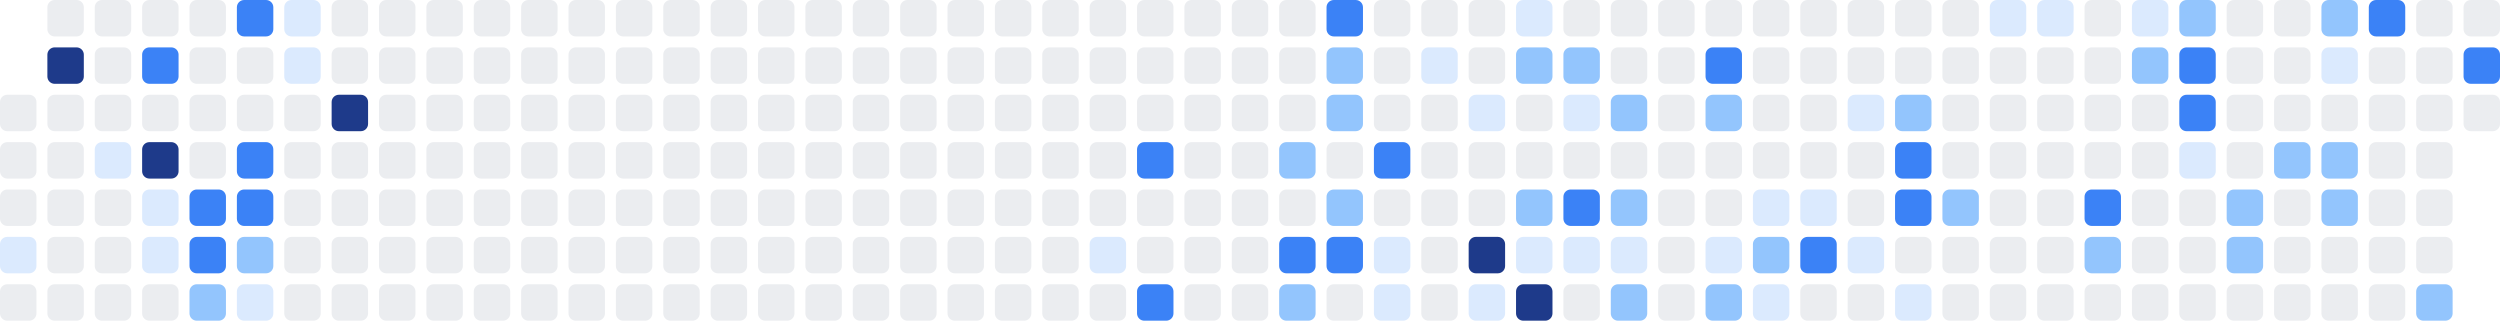
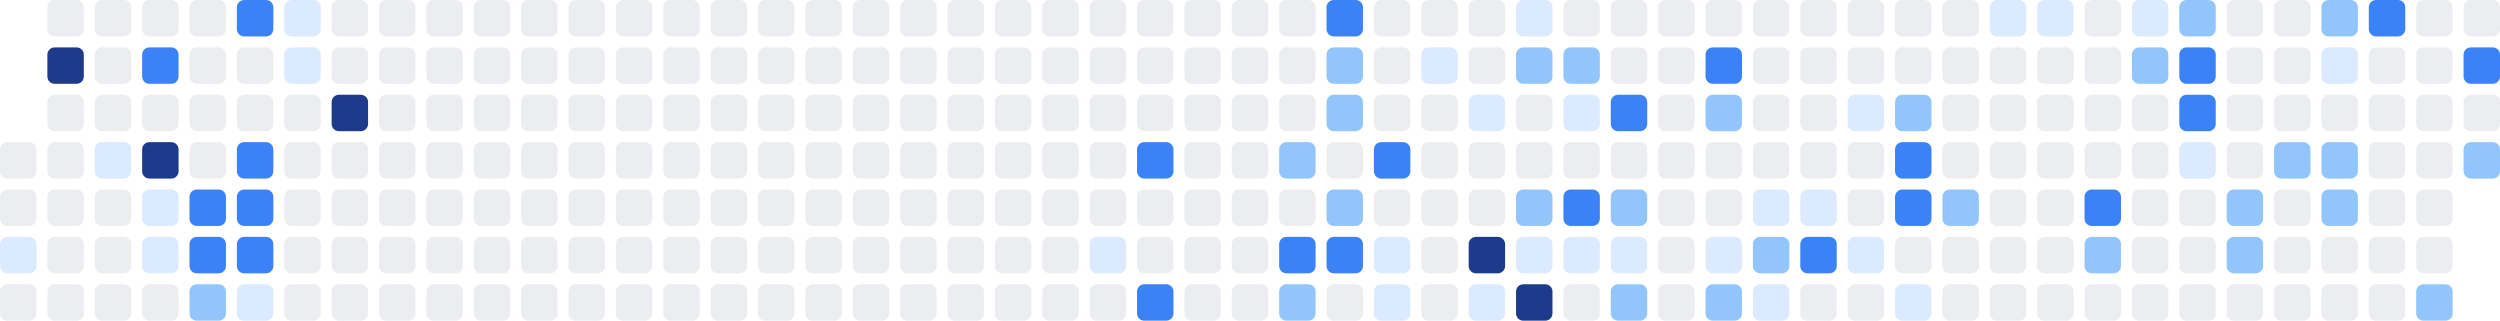
<svg xmlns="http://www.w3.org/2000/svg" width="686" height="88" viewBox="0 0 686 88" role="img" aria-label="Shikimori activity heatmap">
-   <rect x="0" y="26" width="10" height="10" rx="2" ry="2" fill="#ebedf0" />
  <rect x="0" y="39" width="10" height="10" rx="2" ry="2" fill="#ebedf0" />
  <rect x="0" y="52" width="10" height="10" rx="2" ry="2" fill="#ebedf0" />
  <rect x="0" y="65" width="10" height="10" rx="2" ry="2" fill="#dbeafe" />
  <rect x="0" y="78" width="10" height="10" rx="2" ry="2" fill="#ebedf0" />
  <rect x="13" y="0" width="10" height="10" rx="2" ry="2" fill="#ebedf0" />
  <rect x="13" y="13" width="10" height="10" rx="2" ry="2" fill="#1e3a8a" />
  <rect x="13" y="26" width="10" height="10" rx="2" ry="2" fill="#ebedf0" />
  <rect x="13" y="39" width="10" height="10" rx="2" ry="2" fill="#ebedf0" />
  <rect x="13" y="52" width="10" height="10" rx="2" ry="2" fill="#ebedf0" />
  <rect x="13" y="65" width="10" height="10" rx="2" ry="2" fill="#ebedf0" />
  <rect x="13" y="78" width="10" height="10" rx="2" ry="2" fill="#ebedf0" />
  <rect x="26" y="0" width="10" height="10" rx="2" ry="2" fill="#ebedf0" />
  <rect x="26" y="13" width="10" height="10" rx="2" ry="2" fill="#ebedf0" />
  <rect x="26" y="26" width="10" height="10" rx="2" ry="2" fill="#ebedf0" />
  <rect x="26" y="39" width="10" height="10" rx="2" ry="2" fill="#dbeafe" />
  <rect x="26" y="52" width="10" height="10" rx="2" ry="2" fill="#ebedf0" />
  <rect x="26" y="65" width="10" height="10" rx="2" ry="2" fill="#ebedf0" />
  <rect x="26" y="78" width="10" height="10" rx="2" ry="2" fill="#ebedf0" />
  <rect x="39" y="0" width="10" height="10" rx="2" ry="2" fill="#ebedf0" />
  <rect x="39" y="13" width="10" height="10" rx="2" ry="2" fill="#3b82f6" />
  <rect x="39" y="26" width="10" height="10" rx="2" ry="2" fill="#ebedf0" />
  <rect x="39" y="39" width="10" height="10" rx="2" ry="2" fill="#1e3a8a" />
  <rect x="39" y="52" width="10" height="10" rx="2" ry="2" fill="#dbeafe" />
  <rect x="39" y="65" width="10" height="10" rx="2" ry="2" fill="#dbeafe" />
  <rect x="39" y="78" width="10" height="10" rx="2" ry="2" fill="#ebedf0" />
  <rect x="52" y="0" width="10" height="10" rx="2" ry="2" fill="#ebedf0" />
  <rect x="52" y="13" width="10" height="10" rx="2" ry="2" fill="#ebedf0" />
  <rect x="52" y="26" width="10" height="10" rx="2" ry="2" fill="#ebedf0" />
  <rect x="52" y="39" width="10" height="10" rx="2" ry="2" fill="#ebedf0" />
  <rect x="52" y="52" width="10" height="10" rx="2" ry="2" fill="#3b82f6" />
  <rect x="52" y="65" width="10" height="10" rx="2" ry="2" fill="#3b82f6" />
  <rect x="52" y="78" width="10" height="10" rx="2" ry="2" fill="#93c5fd" />
  <rect x="65" y="0" width="10" height="10" rx="2" ry="2" fill="#3b82f6" />
  <rect x="65" y="13" width="10" height="10" rx="2" ry="2" fill="#ebedf0" />
  <rect x="65" y="26" width="10" height="10" rx="2" ry="2" fill="#ebedf0" />
  <rect x="65" y="39" width="10" height="10" rx="2" ry="2" fill="#3b82f6" />
  <rect x="65" y="52" width="10" height="10" rx="2" ry="2" fill="#3b82f6" />
-   <rect x="65" y="65" width="10" height="10" rx="2" ry="2" fill="#93c5fd" />
+   <rect x="65" y="65" width="10" height="10" rx="2" ry="2" fill="#3b82f6" />
  <rect x="65" y="78" width="10" height="10" rx="2" ry="2" fill="#dbeafe" />
  <rect x="78" y="0" width="10" height="10" rx="2" ry="2" fill="#dbeafe" />
  <rect x="78" y="13" width="10" height="10" rx="2" ry="2" fill="#dbeafe" />
  <rect x="78" y="26" width="10" height="10" rx="2" ry="2" fill="#ebedf0" />
  <rect x="78" y="39" width="10" height="10" rx="2" ry="2" fill="#ebedf0" />
  <rect x="78" y="52" width="10" height="10" rx="2" ry="2" fill="#ebedf0" />
  <rect x="78" y="65" width="10" height="10" rx="2" ry="2" fill="#ebedf0" />
  <rect x="78" y="78" width="10" height="10" rx="2" ry="2" fill="#ebedf0" />
  <rect x="91" y="0" width="10" height="10" rx="2" ry="2" fill="#ebedf0" />
  <rect x="91" y="13" width="10" height="10" rx="2" ry="2" fill="#ebedf0" />
  <rect x="91" y="26" width="10" height="10" rx="2" ry="2" fill="#1e3a8a" />
  <rect x="91" y="39" width="10" height="10" rx="2" ry="2" fill="#ebedf0" />
  <rect x="91" y="52" width="10" height="10" rx="2" ry="2" fill="#ebedf0" />
  <rect x="91" y="65" width="10" height="10" rx="2" ry="2" fill="#ebedf0" />
  <rect x="91" y="78" width="10" height="10" rx="2" ry="2" fill="#ebedf0" />
  <rect x="104" y="0" width="10" height="10" rx="2" ry="2" fill="#ebedf0" />
  <rect x="104" y="13" width="10" height="10" rx="2" ry="2" fill="#ebedf0" />
  <rect x="104" y="26" width="10" height="10" rx="2" ry="2" fill="#ebedf0" />
  <rect x="104" y="39" width="10" height="10" rx="2" ry="2" fill="#ebedf0" />
  <rect x="104" y="52" width="10" height="10" rx="2" ry="2" fill="#ebedf0" />
  <rect x="104" y="65" width="10" height="10" rx="2" ry="2" fill="#ebedf0" />
  <rect x="104" y="78" width="10" height="10" rx="2" ry="2" fill="#ebedf0" />
  <rect x="117" y="0" width="10" height="10" rx="2" ry="2" fill="#ebedf0" />
  <rect x="117" y="13" width="10" height="10" rx="2" ry="2" fill="#ebedf0" />
  <rect x="117" y="26" width="10" height="10" rx="2" ry="2" fill="#ebedf0" />
  <rect x="117" y="39" width="10" height="10" rx="2" ry="2" fill="#ebedf0" />
  <rect x="117" y="52" width="10" height="10" rx="2" ry="2" fill="#ebedf0" />
  <rect x="117" y="65" width="10" height="10" rx="2" ry="2" fill="#ebedf0" />
  <rect x="117" y="78" width="10" height="10" rx="2" ry="2" fill="#ebedf0" />
  <rect x="130" y="0" width="10" height="10" rx="2" ry="2" fill="#ebedf0" />
  <rect x="130" y="13" width="10" height="10" rx="2" ry="2" fill="#ebedf0" />
  <rect x="130" y="26" width="10" height="10" rx="2" ry="2" fill="#ebedf0" />
  <rect x="130" y="39" width="10" height="10" rx="2" ry="2" fill="#ebedf0" />
  <rect x="130" y="52" width="10" height="10" rx="2" ry="2" fill="#ebedf0" />
  <rect x="130" y="65" width="10" height="10" rx="2" ry="2" fill="#ebedf0" />
  <rect x="130" y="78" width="10" height="10" rx="2" ry="2" fill="#ebedf0" />
  <rect x="143" y="0" width="10" height="10" rx="2" ry="2" fill="#ebedf0" />
  <rect x="143" y="13" width="10" height="10" rx="2" ry="2" fill="#ebedf0" />
  <rect x="143" y="26" width="10" height="10" rx="2" ry="2" fill="#ebedf0" />
  <rect x="143" y="39" width="10" height="10" rx="2" ry="2" fill="#ebedf0" />
  <rect x="143" y="52" width="10" height="10" rx="2" ry="2" fill="#ebedf0" />
  <rect x="143" y="65" width="10" height="10" rx="2" ry="2" fill="#ebedf0" />
  <rect x="143" y="78" width="10" height="10" rx="2" ry="2" fill="#ebedf0" />
  <rect x="156" y="0" width="10" height="10" rx="2" ry="2" fill="#ebedf0" />
  <rect x="156" y="13" width="10" height="10" rx="2" ry="2" fill="#ebedf0" />
  <rect x="156" y="26" width="10" height="10" rx="2" ry="2" fill="#ebedf0" />
  <rect x="156" y="39" width="10" height="10" rx="2" ry="2" fill="#ebedf0" />
  <rect x="156" y="52" width="10" height="10" rx="2" ry="2" fill="#ebedf0" />
  <rect x="156" y="65" width="10" height="10" rx="2" ry="2" fill="#ebedf0" />
  <rect x="156" y="78" width="10" height="10" rx="2" ry="2" fill="#ebedf0" />
  <rect x="169" y="0" width="10" height="10" rx="2" ry="2" fill="#ebedf0" />
  <rect x="169" y="13" width="10" height="10" rx="2" ry="2" fill="#ebedf0" />
  <rect x="169" y="26" width="10" height="10" rx="2" ry="2" fill="#ebedf0" />
  <rect x="169" y="39" width="10" height="10" rx="2" ry="2" fill="#ebedf0" />
  <rect x="169" y="52" width="10" height="10" rx="2" ry="2" fill="#ebedf0" />
  <rect x="169" y="65" width="10" height="10" rx="2" ry="2" fill="#ebedf0" />
  <rect x="169" y="78" width="10" height="10" rx="2" ry="2" fill="#ebedf0" />
  <rect x="182" y="0" width="10" height="10" rx="2" ry="2" fill="#ebedf0" />
  <rect x="182" y="13" width="10" height="10" rx="2" ry="2" fill="#ebedf0" />
  <rect x="182" y="26" width="10" height="10" rx="2" ry="2" fill="#ebedf0" />
  <rect x="182" y="39" width="10" height="10" rx="2" ry="2" fill="#ebedf0" />
  <rect x="182" y="52" width="10" height="10" rx="2" ry="2" fill="#ebedf0" />
  <rect x="182" y="65" width="10" height="10" rx="2" ry="2" fill="#ebedf0" />
  <rect x="182" y="78" width="10" height="10" rx="2" ry="2" fill="#ebedf0" />
  <rect x="195" y="0" width="10" height="10" rx="2" ry="2" fill="#ebedf0" />
  <rect x="195" y="13" width="10" height="10" rx="2" ry="2" fill="#ebedf0" />
  <rect x="195" y="26" width="10" height="10" rx="2" ry="2" fill="#ebedf0" />
  <rect x="195" y="39" width="10" height="10" rx="2" ry="2" fill="#ebedf0" />
  <rect x="195" y="52" width="10" height="10" rx="2" ry="2" fill="#ebedf0" />
  <rect x="195" y="65" width="10" height="10" rx="2" ry="2" fill="#ebedf0" />
  <rect x="195" y="78" width="10" height="10" rx="2" ry="2" fill="#ebedf0" />
  <rect x="208" y="0" width="10" height="10" rx="2" ry="2" fill="#ebedf0" />
  <rect x="208" y="13" width="10" height="10" rx="2" ry="2" fill="#ebedf0" />
  <rect x="208" y="26" width="10" height="10" rx="2" ry="2" fill="#ebedf0" />
  <rect x="208" y="39" width="10" height="10" rx="2" ry="2" fill="#ebedf0" />
  <rect x="208" y="52" width="10" height="10" rx="2" ry="2" fill="#ebedf0" />
  <rect x="208" y="65" width="10" height="10" rx="2" ry="2" fill="#ebedf0" />
  <rect x="208" y="78" width="10" height="10" rx="2" ry="2" fill="#ebedf0" />
  <rect x="221" y="0" width="10" height="10" rx="2" ry="2" fill="#ebedf0" />
  <rect x="221" y="13" width="10" height="10" rx="2" ry="2" fill="#ebedf0" />
  <rect x="221" y="26" width="10" height="10" rx="2" ry="2" fill="#ebedf0" />
  <rect x="221" y="39" width="10" height="10" rx="2" ry="2" fill="#ebedf0" />
  <rect x="221" y="52" width="10" height="10" rx="2" ry="2" fill="#ebedf0" />
  <rect x="221" y="65" width="10" height="10" rx="2" ry="2" fill="#ebedf0" />
  <rect x="221" y="78" width="10" height="10" rx="2" ry="2" fill="#ebedf0" />
  <rect x="234" y="0" width="10" height="10" rx="2" ry="2" fill="#ebedf0" />
  <rect x="234" y="13" width="10" height="10" rx="2" ry="2" fill="#ebedf0" />
  <rect x="234" y="26" width="10" height="10" rx="2" ry="2" fill="#ebedf0" />
  <rect x="234" y="39" width="10" height="10" rx="2" ry="2" fill="#ebedf0" />
  <rect x="234" y="52" width="10" height="10" rx="2" ry="2" fill="#ebedf0" />
  <rect x="234" y="65" width="10" height="10" rx="2" ry="2" fill="#ebedf0" />
  <rect x="234" y="78" width="10" height="10" rx="2" ry="2" fill="#ebedf0" />
  <rect x="247" y="0" width="10" height="10" rx="2" ry="2" fill="#ebedf0" />
  <rect x="247" y="13" width="10" height="10" rx="2" ry="2" fill="#ebedf0" />
  <rect x="247" y="26" width="10" height="10" rx="2" ry="2" fill="#ebedf0" />
  <rect x="247" y="39" width="10" height="10" rx="2" ry="2" fill="#ebedf0" />
  <rect x="247" y="52" width="10" height="10" rx="2" ry="2" fill="#ebedf0" />
  <rect x="247" y="65" width="10" height="10" rx="2" ry="2" fill="#ebedf0" />
  <rect x="247" y="78" width="10" height="10" rx="2" ry="2" fill="#ebedf0" />
  <rect x="260" y="0" width="10" height="10" rx="2" ry="2" fill="#ebedf0" />
  <rect x="260" y="13" width="10" height="10" rx="2" ry="2" fill="#ebedf0" />
  <rect x="260" y="26" width="10" height="10" rx="2" ry="2" fill="#ebedf0" />
  <rect x="260" y="39" width="10" height="10" rx="2" ry="2" fill="#ebedf0" />
  <rect x="260" y="52" width="10" height="10" rx="2" ry="2" fill="#ebedf0" />
  <rect x="260" y="65" width="10" height="10" rx="2" ry="2" fill="#ebedf0" />
  <rect x="260" y="78" width="10" height="10" rx="2" ry="2" fill="#ebedf0" />
  <rect x="273" y="0" width="10" height="10" rx="2" ry="2" fill="#ebedf0" />
  <rect x="273" y="13" width="10" height="10" rx="2" ry="2" fill="#ebedf0" />
  <rect x="273" y="26" width="10" height="10" rx="2" ry="2" fill="#ebedf0" />
  <rect x="273" y="39" width="10" height="10" rx="2" ry="2" fill="#ebedf0" />
  <rect x="273" y="52" width="10" height="10" rx="2" ry="2" fill="#ebedf0" />
  <rect x="273" y="65" width="10" height="10" rx="2" ry="2" fill="#ebedf0" />
  <rect x="273" y="78" width="10" height="10" rx="2" ry="2" fill="#ebedf0" />
  <rect x="286" y="0" width="10" height="10" rx="2" ry="2" fill="#ebedf0" />
  <rect x="286" y="13" width="10" height="10" rx="2" ry="2" fill="#ebedf0" />
  <rect x="286" y="26" width="10" height="10" rx="2" ry="2" fill="#ebedf0" />
  <rect x="286" y="39" width="10" height="10" rx="2" ry="2" fill="#ebedf0" />
  <rect x="286" y="52" width="10" height="10" rx="2" ry="2" fill="#ebedf0" />
  <rect x="286" y="65" width="10" height="10" rx="2" ry="2" fill="#ebedf0" />
  <rect x="286" y="78" width="10" height="10" rx="2" ry="2" fill="#ebedf0" />
  <rect x="299" y="0" width="10" height="10" rx="2" ry="2" fill="#ebedf0" />
  <rect x="299" y="13" width="10" height="10" rx="2" ry="2" fill="#ebedf0" />
  <rect x="299" y="26" width="10" height="10" rx="2" ry="2" fill="#ebedf0" />
  <rect x="299" y="39" width="10" height="10" rx="2" ry="2" fill="#ebedf0" />
  <rect x="299" y="52" width="10" height="10" rx="2" ry="2" fill="#ebedf0" />
  <rect x="299" y="65" width="10" height="10" rx="2" ry="2" fill="#dbeafe" />
  <rect x="299" y="78" width="10" height="10" rx="2" ry="2" fill="#ebedf0" />
  <rect x="312" y="0" width="10" height="10" rx="2" ry="2" fill="#ebedf0" />
  <rect x="312" y="13" width="10" height="10" rx="2" ry="2" fill="#ebedf0" />
  <rect x="312" y="26" width="10" height="10" rx="2" ry="2" fill="#ebedf0" />
  <rect x="312" y="39" width="10" height="10" rx="2" ry="2" fill="#3b82f6" />
  <rect x="312" y="52" width="10" height="10" rx="2" ry="2" fill="#ebedf0" />
  <rect x="312" y="65" width="10" height="10" rx="2" ry="2" fill="#ebedf0" />
  <rect x="312" y="78" width="10" height="10" rx="2" ry="2" fill="#3b82f6" />
  <rect x="325" y="0" width="10" height="10" rx="2" ry="2" fill="#ebedf0" />
  <rect x="325" y="13" width="10" height="10" rx="2" ry="2" fill="#ebedf0" />
  <rect x="325" y="26" width="10" height="10" rx="2" ry="2" fill="#ebedf0" />
  <rect x="325" y="39" width="10" height="10" rx="2" ry="2" fill="#ebedf0" />
  <rect x="325" y="52" width="10" height="10" rx="2" ry="2" fill="#ebedf0" />
  <rect x="325" y="65" width="10" height="10" rx="2" ry="2" fill="#ebedf0" />
  <rect x="325" y="78" width="10" height="10" rx="2" ry="2" fill="#ebedf0" />
  <rect x="338" y="0" width="10" height="10" rx="2" ry="2" fill="#ebedf0" />
  <rect x="338" y="13" width="10" height="10" rx="2" ry="2" fill="#ebedf0" />
  <rect x="338" y="26" width="10" height="10" rx="2" ry="2" fill="#ebedf0" />
  <rect x="338" y="39" width="10" height="10" rx="2" ry="2" fill="#ebedf0" />
  <rect x="338" y="52" width="10" height="10" rx="2" ry="2" fill="#ebedf0" />
  <rect x="338" y="65" width="10" height="10" rx="2" ry="2" fill="#ebedf0" />
  <rect x="338" y="78" width="10" height="10" rx="2" ry="2" fill="#ebedf0" />
  <rect x="351" y="0" width="10" height="10" rx="2" ry="2" fill="#ebedf0" />
  <rect x="351" y="13" width="10" height="10" rx="2" ry="2" fill="#ebedf0" />
  <rect x="351" y="26" width="10" height="10" rx="2" ry="2" fill="#ebedf0" />
  <rect x="351" y="39" width="10" height="10" rx="2" ry="2" fill="#93c5fd" />
  <rect x="351" y="52" width="10" height="10" rx="2" ry="2" fill="#ebedf0" />
  <rect x="351" y="65" width="10" height="10" rx="2" ry="2" fill="#3b82f6" />
  <rect x="351" y="78" width="10" height="10" rx="2" ry="2" fill="#93c5fd" />
  <rect x="364" y="0" width="10" height="10" rx="2" ry="2" fill="#3b82f6" />
  <rect x="364" y="13" width="10" height="10" rx="2" ry="2" fill="#93c5fd" />
  <rect x="364" y="26" width="10" height="10" rx="2" ry="2" fill="#93c5fd" />
  <rect x="364" y="39" width="10" height="10" rx="2" ry="2" fill="#ebedf0" />
  <rect x="364" y="52" width="10" height="10" rx="2" ry="2" fill="#93c5fd" />
  <rect x="364" y="65" width="10" height="10" rx="2" ry="2" fill="#3b82f6" />
  <rect x="364" y="78" width="10" height="10" rx="2" ry="2" fill="#ebedf0" />
  <rect x="377" y="0" width="10" height="10" rx="2" ry="2" fill="#ebedf0" />
  <rect x="377" y="13" width="10" height="10" rx="2" ry="2" fill="#ebedf0" />
  <rect x="377" y="26" width="10" height="10" rx="2" ry="2" fill="#ebedf0" />
  <rect x="377" y="39" width="10" height="10" rx="2" ry="2" fill="#3b82f6" />
  <rect x="377" y="52" width="10" height="10" rx="2" ry="2" fill="#ebedf0" />
  <rect x="377" y="65" width="10" height="10" rx="2" ry="2" fill="#dbeafe" />
  <rect x="377" y="78" width="10" height="10" rx="2" ry="2" fill="#dbeafe" />
  <rect x="390" y="0" width="10" height="10" rx="2" ry="2" fill="#ebedf0" />
  <rect x="390" y="13" width="10" height="10" rx="2" ry="2" fill="#dbeafe" />
  <rect x="390" y="26" width="10" height="10" rx="2" ry="2" fill="#ebedf0" />
  <rect x="390" y="39" width="10" height="10" rx="2" ry="2" fill="#ebedf0" />
  <rect x="390" y="52" width="10" height="10" rx="2" ry="2" fill="#ebedf0" />
  <rect x="390" y="65" width="10" height="10" rx="2" ry="2" fill="#ebedf0" />
  <rect x="390" y="78" width="10" height="10" rx="2" ry="2" fill="#ebedf0" />
  <rect x="403" y="0" width="10" height="10" rx="2" ry="2" fill="#ebedf0" />
  <rect x="403" y="13" width="10" height="10" rx="2" ry="2" fill="#ebedf0" />
  <rect x="403" y="26" width="10" height="10" rx="2" ry="2" fill="#dbeafe" />
  <rect x="403" y="39" width="10" height="10" rx="2" ry="2" fill="#ebedf0" />
  <rect x="403" y="52" width="10" height="10" rx="2" ry="2" fill="#ebedf0" />
  <rect x="403" y="65" width="10" height="10" rx="2" ry="2" fill="#1e3a8a" />
  <rect x="403" y="78" width="10" height="10" rx="2" ry="2" fill="#dbeafe" />
  <rect x="416" y="0" width="10" height="10" rx="2" ry="2" fill="#dbeafe" />
  <rect x="416" y="13" width="10" height="10" rx="2" ry="2" fill="#93c5fd" />
  <rect x="416" y="26" width="10" height="10" rx="2" ry="2" fill="#ebedf0" />
  <rect x="416" y="39" width="10" height="10" rx="2" ry="2" fill="#ebedf0" />
  <rect x="416" y="52" width="10" height="10" rx="2" ry="2" fill="#93c5fd" />
  <rect x="416" y="65" width="10" height="10" rx="2" ry="2" fill="#dbeafe" />
  <rect x="416" y="78" width="10" height="10" rx="2" ry="2" fill="#1e3a8a" />
  <rect x="429" y="0" width="10" height="10" rx="2" ry="2" fill="#ebedf0" />
  <rect x="429" y="13" width="10" height="10" rx="2" ry="2" fill="#93c5fd" />
  <rect x="429" y="26" width="10" height="10" rx="2" ry="2" fill="#dbeafe" />
  <rect x="429" y="39" width="10" height="10" rx="2" ry="2" fill="#ebedf0" />
  <rect x="429" y="52" width="10" height="10" rx="2" ry="2" fill="#3b82f6" />
  <rect x="429" y="65" width="10" height="10" rx="2" ry="2" fill="#dbeafe" />
  <rect x="429" y="78" width="10" height="10" rx="2" ry="2" fill="#ebedf0" />
  <rect x="442" y="0" width="10" height="10" rx="2" ry="2" fill="#ebedf0" />
  <rect x="442" y="13" width="10" height="10" rx="2" ry="2" fill="#ebedf0" />
-   <rect x="442" y="26" width="10" height="10" rx="2" ry="2" fill="#93c5fd" />
+   <rect x="442" y="26" width="10" height="10" rx="2" ry="2" fill="#3b82f6" />
  <rect x="442" y="39" width="10" height="10" rx="2" ry="2" fill="#ebedf0" />
  <rect x="442" y="52" width="10" height="10" rx="2" ry="2" fill="#93c5fd" />
  <rect x="442" y="65" width="10" height="10" rx="2" ry="2" fill="#dbeafe" />
  <rect x="442" y="78" width="10" height="10" rx="2" ry="2" fill="#93c5fd" />
  <rect x="455" y="0" width="10" height="10" rx="2" ry="2" fill="#ebedf0" />
  <rect x="455" y="13" width="10" height="10" rx="2" ry="2" fill="#ebedf0" />
  <rect x="455" y="26" width="10" height="10" rx="2" ry="2" fill="#ebedf0" />
  <rect x="455" y="39" width="10" height="10" rx="2" ry="2" fill="#ebedf0" />
  <rect x="455" y="52" width="10" height="10" rx="2" ry="2" fill="#ebedf0" />
  <rect x="455" y="65" width="10" height="10" rx="2" ry="2" fill="#ebedf0" />
  <rect x="455" y="78" width="10" height="10" rx="2" ry="2" fill="#ebedf0" />
  <rect x="468" y="0" width="10" height="10" rx="2" ry="2" fill="#ebedf0" />
  <rect x="468" y="13" width="10" height="10" rx="2" ry="2" fill="#3b82f6" />
  <rect x="468" y="26" width="10" height="10" rx="2" ry="2" fill="#93c5fd" />
  <rect x="468" y="39" width="10" height="10" rx="2" ry="2" fill="#ebedf0" />
  <rect x="468" y="52" width="10" height="10" rx="2" ry="2" fill="#ebedf0" />
  <rect x="468" y="65" width="10" height="10" rx="2" ry="2" fill="#dbeafe" />
  <rect x="468" y="78" width="10" height="10" rx="2" ry="2" fill="#93c5fd" />
  <rect x="481" y="0" width="10" height="10" rx="2" ry="2" fill="#ebedf0" />
  <rect x="481" y="13" width="10" height="10" rx="2" ry="2" fill="#ebedf0" />
  <rect x="481" y="26" width="10" height="10" rx="2" ry="2" fill="#ebedf0" />
  <rect x="481" y="39" width="10" height="10" rx="2" ry="2" fill="#ebedf0" />
  <rect x="481" y="52" width="10" height="10" rx="2" ry="2" fill="#dbeafe" />
  <rect x="481" y="65" width="10" height="10" rx="2" ry="2" fill="#93c5fd" />
  <rect x="481" y="78" width="10" height="10" rx="2" ry="2" fill="#dbeafe" />
  <rect x="494" y="0" width="10" height="10" rx="2" ry="2" fill="#ebedf0" />
  <rect x="494" y="13" width="10" height="10" rx="2" ry="2" fill="#ebedf0" />
  <rect x="494" y="26" width="10" height="10" rx="2" ry="2" fill="#ebedf0" />
  <rect x="494" y="39" width="10" height="10" rx="2" ry="2" fill="#ebedf0" />
  <rect x="494" y="52" width="10" height="10" rx="2" ry="2" fill="#dbeafe" />
  <rect x="494" y="65" width="10" height="10" rx="2" ry="2" fill="#3b82f6" />
  <rect x="494" y="78" width="10" height="10" rx="2" ry="2" fill="#ebedf0" />
  <rect x="507" y="0" width="10" height="10" rx="2" ry="2" fill="#ebedf0" />
  <rect x="507" y="13" width="10" height="10" rx="2" ry="2" fill="#ebedf0" />
  <rect x="507" y="26" width="10" height="10" rx="2" ry="2" fill="#dbeafe" />
  <rect x="507" y="39" width="10" height="10" rx="2" ry="2" fill="#ebedf0" />
  <rect x="507" y="52" width="10" height="10" rx="2" ry="2" fill="#ebedf0" />
  <rect x="507" y="65" width="10" height="10" rx="2" ry="2" fill="#dbeafe" />
  <rect x="507" y="78" width="10" height="10" rx="2" ry="2" fill="#ebedf0" />
  <rect x="520" y="0" width="10" height="10" rx="2" ry="2" fill="#ebedf0" />
  <rect x="520" y="13" width="10" height="10" rx="2" ry="2" fill="#ebedf0" />
  <rect x="520" y="26" width="10" height="10" rx="2" ry="2" fill="#93c5fd" />
  <rect x="520" y="39" width="10" height="10" rx="2" ry="2" fill="#3b82f6" />
  <rect x="520" y="52" width="10" height="10" rx="2" ry="2" fill="#3b82f6" />
  <rect x="520" y="65" width="10" height="10" rx="2" ry="2" fill="#ebedf0" />
  <rect x="520" y="78" width="10" height="10" rx="2" ry="2" fill="#dbeafe" />
  <rect x="533" y="0" width="10" height="10" rx="2" ry="2" fill="#ebedf0" />
  <rect x="533" y="13" width="10" height="10" rx="2" ry="2" fill="#ebedf0" />
  <rect x="533" y="26" width="10" height="10" rx="2" ry="2" fill="#ebedf0" />
  <rect x="533" y="39" width="10" height="10" rx="2" ry="2" fill="#ebedf0" />
  <rect x="533" y="52" width="10" height="10" rx="2" ry="2" fill="#93c5fd" />
  <rect x="533" y="65" width="10" height="10" rx="2" ry="2" fill="#ebedf0" />
  <rect x="533" y="78" width="10" height="10" rx="2" ry="2" fill="#ebedf0" />
  <rect x="546" y="0" width="10" height="10" rx="2" ry="2" fill="#dbeafe" />
  <rect x="546" y="13" width="10" height="10" rx="2" ry="2" fill="#ebedf0" />
  <rect x="546" y="26" width="10" height="10" rx="2" ry="2" fill="#ebedf0" />
  <rect x="546" y="39" width="10" height="10" rx="2" ry="2" fill="#ebedf0" />
  <rect x="546" y="52" width="10" height="10" rx="2" ry="2" fill="#ebedf0" />
  <rect x="546" y="65" width="10" height="10" rx="2" ry="2" fill="#ebedf0" />
  <rect x="546" y="78" width="10" height="10" rx="2" ry="2" fill="#ebedf0" />
  <rect x="559" y="0" width="10" height="10" rx="2" ry="2" fill="#dbeafe" />
  <rect x="559" y="13" width="10" height="10" rx="2" ry="2" fill="#ebedf0" />
  <rect x="559" y="26" width="10" height="10" rx="2" ry="2" fill="#ebedf0" />
  <rect x="559" y="39" width="10" height="10" rx="2" ry="2" fill="#ebedf0" />
  <rect x="559" y="52" width="10" height="10" rx="2" ry="2" fill="#ebedf0" />
  <rect x="559" y="65" width="10" height="10" rx="2" ry="2" fill="#ebedf0" />
  <rect x="559" y="78" width="10" height="10" rx="2" ry="2" fill="#ebedf0" />
  <rect x="572" y="0" width="10" height="10" rx="2" ry="2" fill="#ebedf0" />
  <rect x="572" y="13" width="10" height="10" rx="2" ry="2" fill="#ebedf0" />
  <rect x="572" y="26" width="10" height="10" rx="2" ry="2" fill="#ebedf0" />
  <rect x="572" y="39" width="10" height="10" rx="2" ry="2" fill="#ebedf0" />
  <rect x="572" y="52" width="10" height="10" rx="2" ry="2" fill="#3b82f6" />
  <rect x="572" y="65" width="10" height="10" rx="2" ry="2" fill="#93c5fd" />
  <rect x="572" y="78" width="10" height="10" rx="2" ry="2" fill="#ebedf0" />
  <rect x="585" y="0" width="10" height="10" rx="2" ry="2" fill="#dbeafe" />
  <rect x="585" y="13" width="10" height="10" rx="2" ry="2" fill="#93c5fd" />
  <rect x="585" y="26" width="10" height="10" rx="2" ry="2" fill="#ebedf0" />
  <rect x="585" y="39" width="10" height="10" rx="2" ry="2" fill="#ebedf0" />
  <rect x="585" y="52" width="10" height="10" rx="2" ry="2" fill="#ebedf0" />
  <rect x="585" y="65" width="10" height="10" rx="2" ry="2" fill="#ebedf0" />
  <rect x="585" y="78" width="10" height="10" rx="2" ry="2" fill="#ebedf0" />
  <rect x="598" y="0" width="10" height="10" rx="2" ry="2" fill="#93c5fd" />
  <rect x="598" y="13" width="10" height="10" rx="2" ry="2" fill="#3b82f6" />
  <rect x="598" y="26" width="10" height="10" rx="2" ry="2" fill="#3b82f6" />
  <rect x="598" y="39" width="10" height="10" rx="2" ry="2" fill="#dbeafe" />
  <rect x="598" y="52" width="10" height="10" rx="2" ry="2" fill="#ebedf0" />
  <rect x="598" y="65" width="10" height="10" rx="2" ry="2" fill="#ebedf0" />
  <rect x="598" y="78" width="10" height="10" rx="2" ry="2" fill="#ebedf0" />
  <rect x="611" y="0" width="10" height="10" rx="2" ry="2" fill="#ebedf0" />
  <rect x="611" y="13" width="10" height="10" rx="2" ry="2" fill="#ebedf0" />
  <rect x="611" y="26" width="10" height="10" rx="2" ry="2" fill="#ebedf0" />
  <rect x="611" y="39" width="10" height="10" rx="2" ry="2" fill="#ebedf0" />
  <rect x="611" y="52" width="10" height="10" rx="2" ry="2" fill="#93c5fd" />
  <rect x="611" y="65" width="10" height="10" rx="2" ry="2" fill="#93c5fd" />
  <rect x="611" y="78" width="10" height="10" rx="2" ry="2" fill="#ebedf0" />
  <rect x="624" y="0" width="10" height="10" rx="2" ry="2" fill="#ebedf0" />
  <rect x="624" y="13" width="10" height="10" rx="2" ry="2" fill="#ebedf0" />
  <rect x="624" y="26" width="10" height="10" rx="2" ry="2" fill="#ebedf0" />
  <rect x="624" y="39" width="10" height="10" rx="2" ry="2" fill="#93c5fd" />
  <rect x="624" y="52" width="10" height="10" rx="2" ry="2" fill="#ebedf0" />
  <rect x="624" y="65" width="10" height="10" rx="2" ry="2" fill="#ebedf0" />
  <rect x="624" y="78" width="10" height="10" rx="2" ry="2" fill="#ebedf0" />
  <rect x="637" y="0" width="10" height="10" rx="2" ry="2" fill="#93c5fd" />
  <rect x="637" y="13" width="10" height="10" rx="2" ry="2" fill="#dbeafe" />
  <rect x="637" y="26" width="10" height="10" rx="2" ry="2" fill="#ebedf0" />
  <rect x="637" y="39" width="10" height="10" rx="2" ry="2" fill="#93c5fd" />
  <rect x="637" y="52" width="10" height="10" rx="2" ry="2" fill="#93c5fd" />
  <rect x="637" y="65" width="10" height="10" rx="2" ry="2" fill="#ebedf0" />
  <rect x="637" y="78" width="10" height="10" rx="2" ry="2" fill="#ebedf0" />
  <rect x="650" y="0" width="10" height="10" rx="2" ry="2" fill="#3b82f6" />
  <rect x="650" y="13" width="10" height="10" rx="2" ry="2" fill="#ebedf0" />
  <rect x="650" y="26" width="10" height="10" rx="2" ry="2" fill="#ebedf0" />
  <rect x="650" y="39" width="10" height="10" rx="2" ry="2" fill="#ebedf0" />
  <rect x="650" y="52" width="10" height="10" rx="2" ry="2" fill="#ebedf0" />
  <rect x="650" y="65" width="10" height="10" rx="2" ry="2" fill="#ebedf0" />
  <rect x="650" y="78" width="10" height="10" rx="2" ry="2" fill="#ebedf0" />
  <rect x="663" y="0" width="10" height="10" rx="2" ry="2" fill="#ebedf0" />
  <rect x="663" y="13" width="10" height="10" rx="2" ry="2" fill="#ebedf0" />
  <rect x="663" y="26" width="10" height="10" rx="2" ry="2" fill="#ebedf0" />
  <rect x="663" y="39" width="10" height="10" rx="2" ry="2" fill="#ebedf0" />
  <rect x="663" y="52" width="10" height="10" rx="2" ry="2" fill="#ebedf0" />
  <rect x="663" y="65" width="10" height="10" rx="2" ry="2" fill="#ebedf0" />
  <rect x="663" y="78" width="10" height="10" rx="2" ry="2" fill="#93c5fd" />
  <rect x="676" y="0" width="10" height="10" rx="2" ry="2" fill="#ebedf0" />
  <rect x="676" y="13" width="10" height="10" rx="2" ry="2" fill="#3b82f6" />
  <rect x="676" y="26" width="10" height="10" rx="2" ry="2" fill="#ebedf0" />
+   <rect x="676" y="39" width="10" height="10" rx="2" ry="2" fill="#93c5fd" />
</svg>
